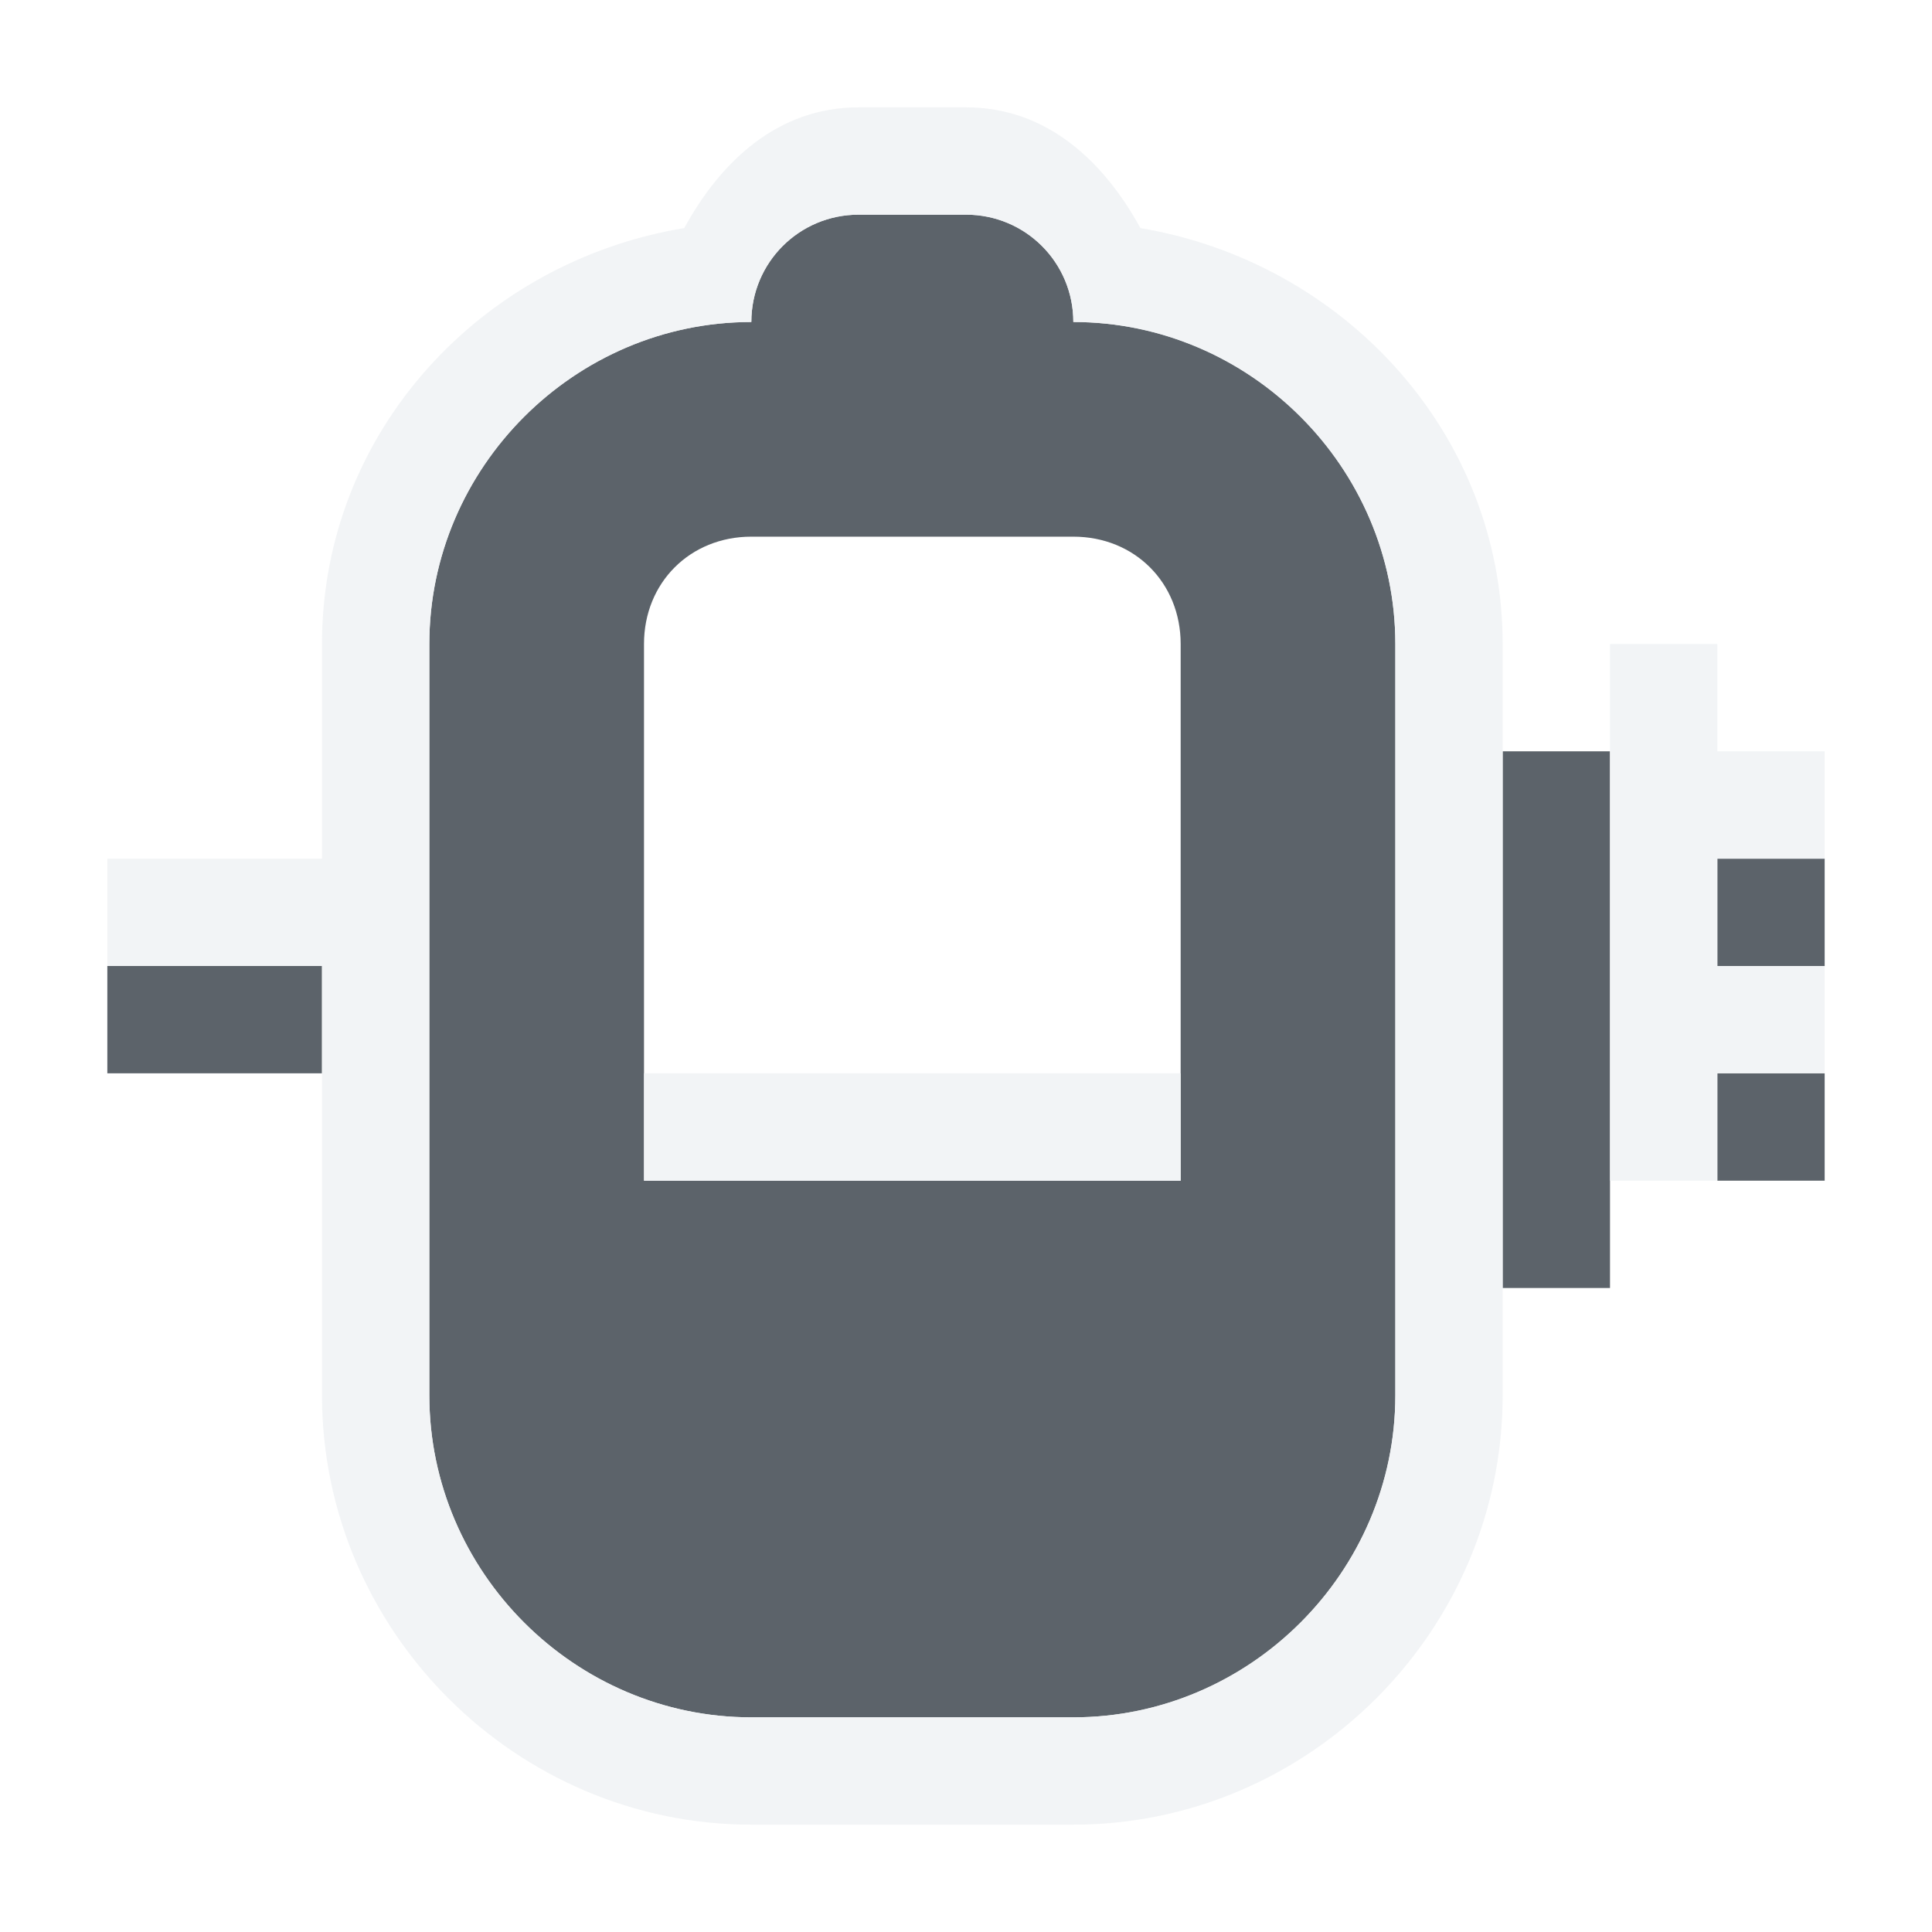
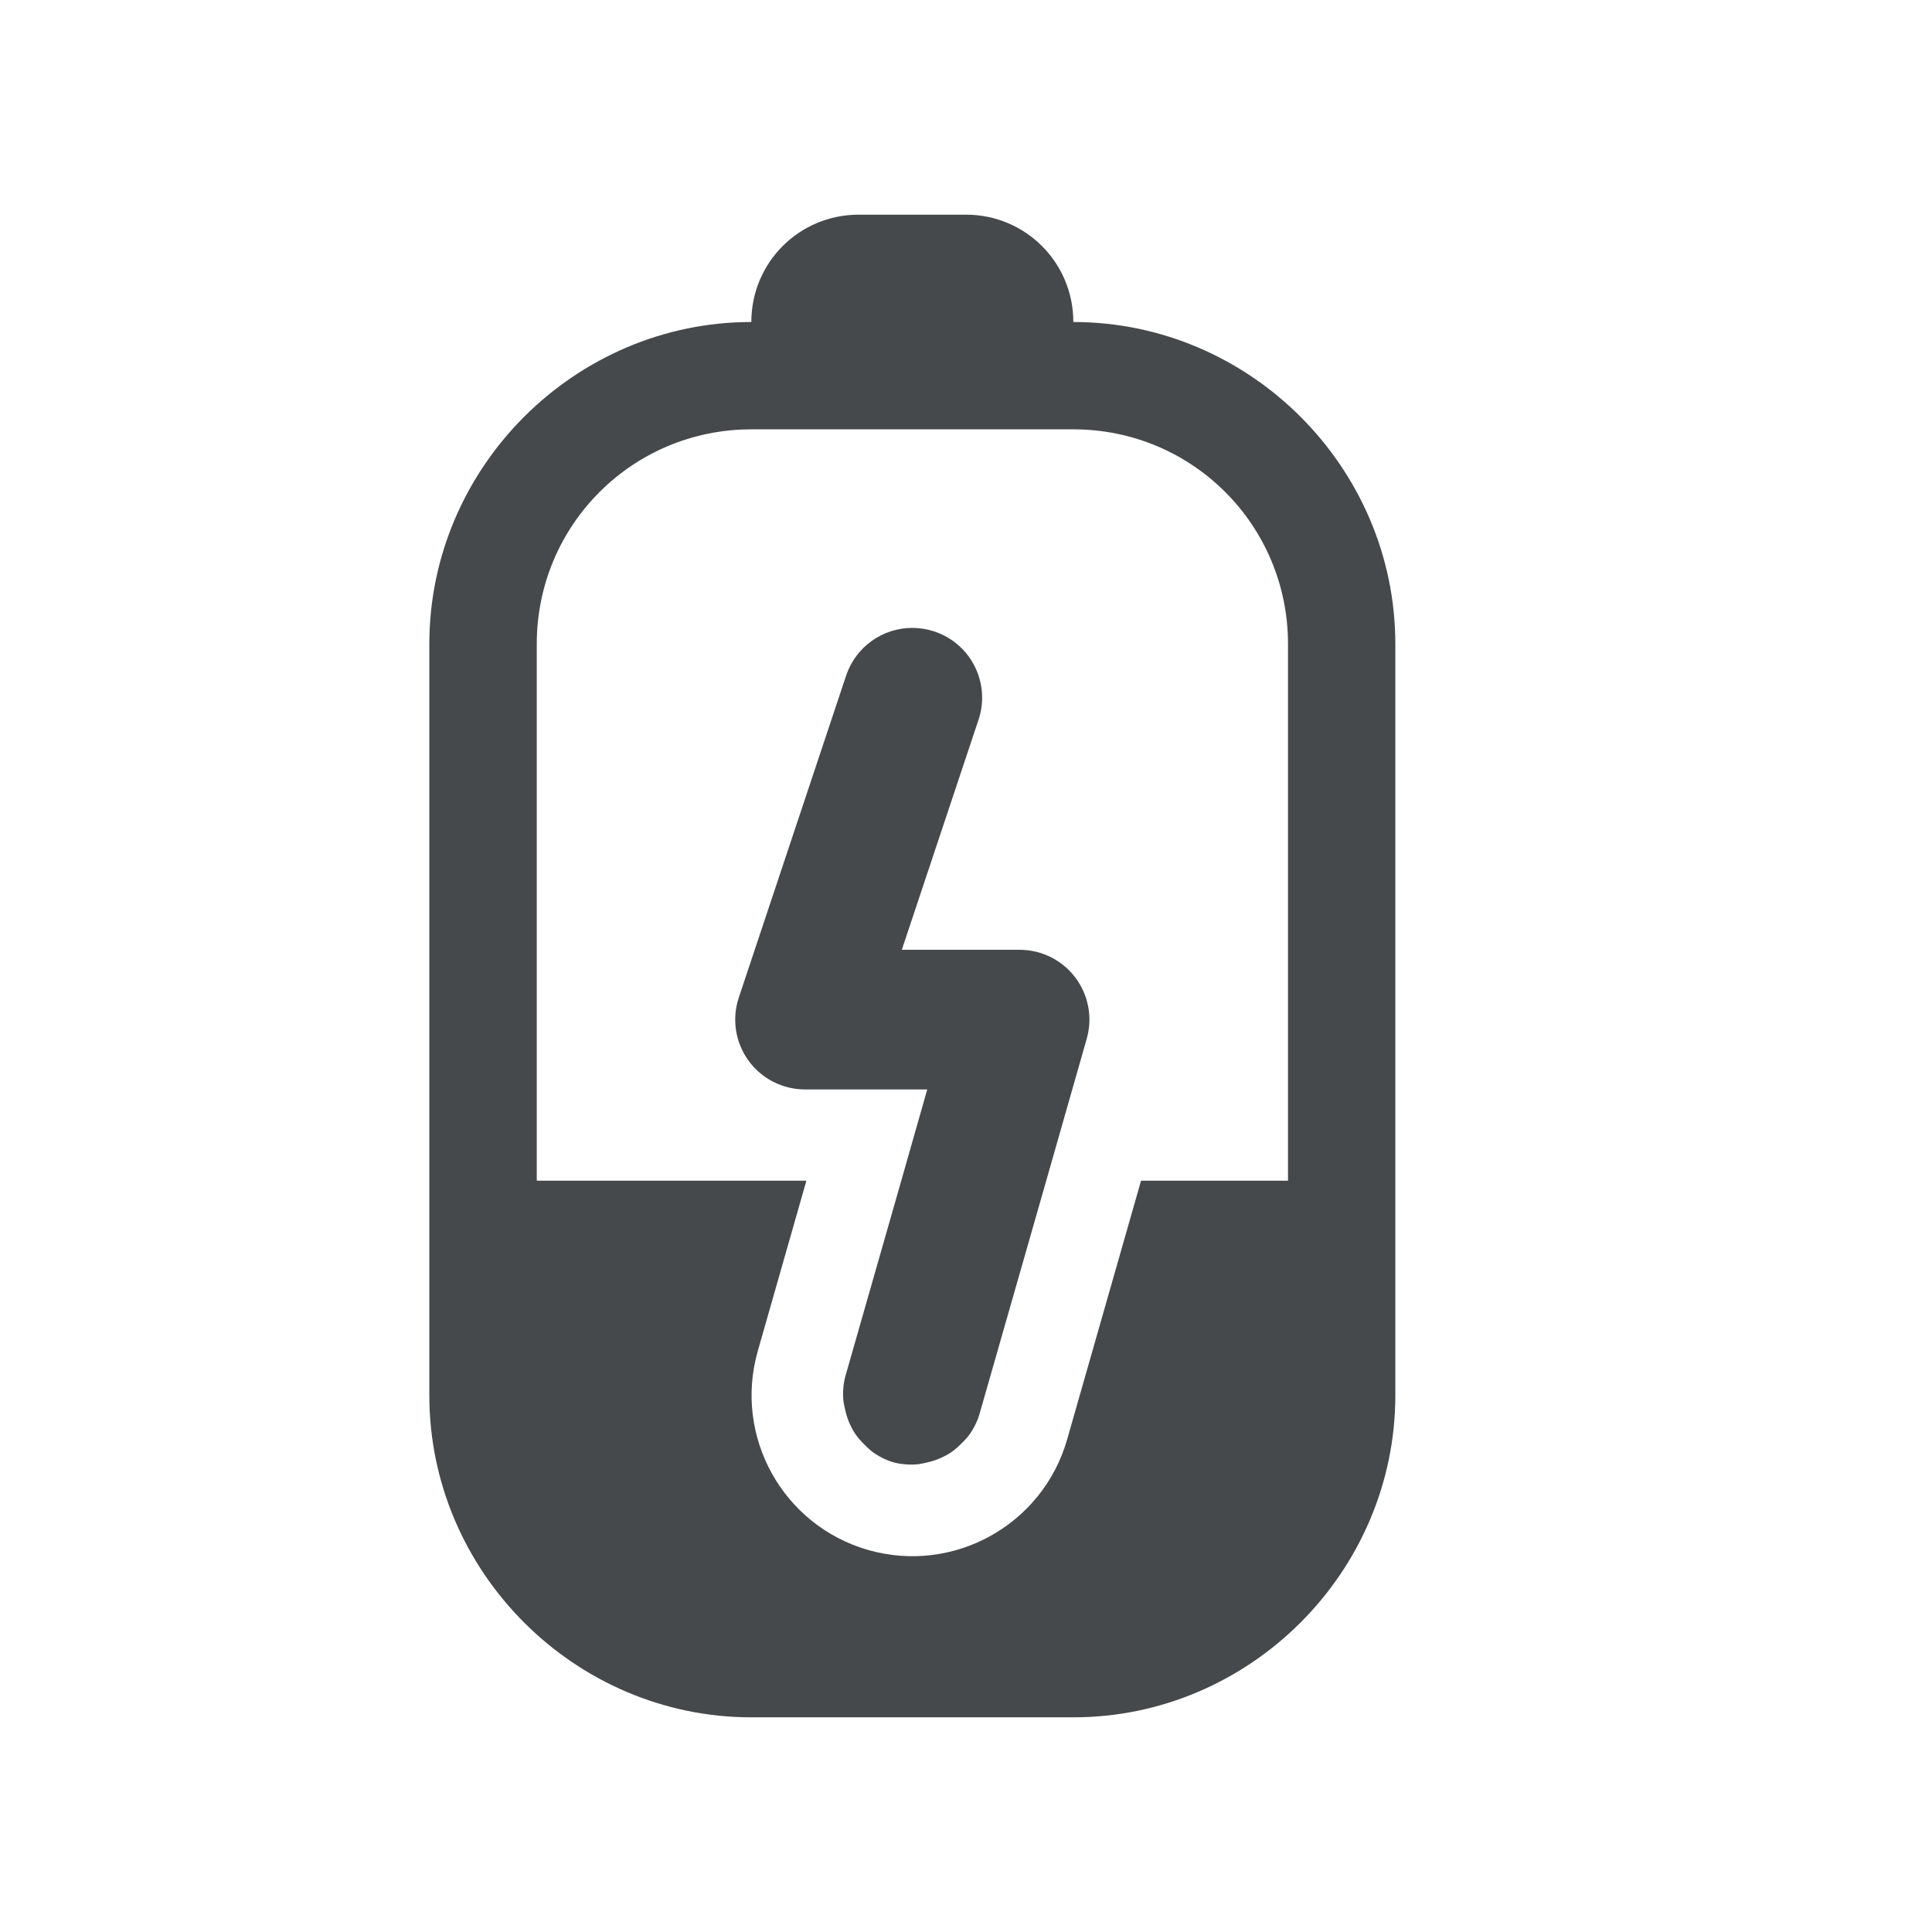
- <svg xmlns="http://www.w3.org/2000/svg" width="18" height="18" id="svg27665" version="1.1">
-   <defs id="defs27667" />
-   <g id="layer1" transform="translate(3316.417,-2100.719)">
-     <path style="color:#000000;fill:#27303a;fill-opacity:0.753;fill-rule:nonzero;stroke:none;stroke-width:1.2;marker:none;visibility:visible;display:inline;overflow:visible;enable-background:accumulate" d="M 7 1 C 6.446 1 6 1.446 6 2 C 4.355 2 3 3.355 3 5 L 3 12 C 3 13.645 4.355 15 6 15 L 9 15 C 10.645 15 12 13.645 12 12 L 12 5 C 12 3.355 10.645 2 9 2 C 9 1.446 8.554 1 8 1 L 7 1 z M 6 4 L 9 4 C 9.571 4 10 4.429 10 5 L 10 10 L 5 10 L 5 5 C 5 4.429 5.429 4 6 4 z M 13 6 L 13 11 L 14 11 L 14 10 L 14 9 L 14 8 L 14 7 L 14 6 L 13 6 z M 15 7 L 15 8 L 16 8 L 16 7 L 15 7 z M 0 8 L 0 9 L 2 9 L 2 8 L 0 8 z M 15 9 L 15 10 L 16 10 L 16 9 L 15 9 z " transform="translate(-3315.417,2101.719)" id="path3064" />
-     <path style="font-size:medium;font-style:normal;font-variant:normal;font-weight:normal;font-stretch:normal;text-indent:0;text-align:start;text-decoration:none;line-height:normal;letter-spacing:normal;word-spacing:normal;text-transform:none;direction:ltr;block-progression:tb;writing-mode:lr-tb;text-anchor:start;baseline-shift:baseline;color:#000000;fill:#f1f3f5;fill-opacity:0.903;fill-rule:nonzero;stroke:none;stroke-width:2;marker:none;visibility:visible;display:inline;overflow:visible;enable-background:accumulate;font-family:Sans;-inkscape-font-specification:Sans" d="m -3309.417,2100.719 c -0.751,0 -1.284,0.501 -1.625,1.125 -1.892,0.312 -3.375,1.9 -3.375,3.875 l 0,2 -2,0 0,1 2,0 0,4 c 0,2.194 1.806,4 4,4 l 3,0 c 2.194,0 4,-1.806 4,-4 l 0,-7 c 0,-1.97 -1.489,-3.558 -3.375,-3.875 -0.342,-0.624 -0.874,-1.125 -1.625,-1.125 z m 0,1 1,0 c 0.554,0 1,0.446 1,1 1.645,0 3,1.355 3,3 l 0,7 c 0,1.645 -1.355,3 -3,3 l -3,0 c -1.645,0 -3,-1.355 -3,-3 l 0,-7 c 0,-1.645 1.355,-3 3,-3 0,-0.554 0.446,-1 1,-1 z m 7,4 0,1 0,1 0,1 0,1 0,1 1,0 0,-1 1,0 0,-1 -1,0 0,-1 1,0 0,-1 -1,0 0,-1 z m -9,4 0,1 5,0 0,-1 z" id="path3077" transform="translate(1,1)" />
-   </g>
+ <svg xmlns="http://www.w3.org/2000/svg" width="18" height="18" version="1.1">
+   <defs id="e">
+     <style id="current-color-scheme" type="text/css">.ColorScheme-Text {color:#090d11;}
+ 			.ColorScheme-Background{color:#ffffff;}</style>
+     <style type="text/css">.ColorScheme-Text {color:#090d11;}
+ 			.ColorScheme-Background{color:#ffffff;}</style>
+   </defs>
+   <path class="ColorScheme-Background" d="m8 1c-0.751 0-1.284 0.501-1.625 1.125-1.892 0.312-3.375 1.9-3.375 3.875v7c0 2.194 1.806 4 4 4h3c2.194 0 4-1.806 4-4v-7c0-1.97-1.489-3.558-3.375-3.875-0.342-0.624-0.874-1.125-1.625-1.125zm0 1h1c0.554 0 1 0.446 1 1 1.645 0 3 1.355 3 3v7c0 1.645-1.355 3-3 3h-3c-1.645 0-3-1.355-3-3v-7c0-1.645 1.355-3 3-3 0-0.554 0.446-1 1-1zm0.646 3.006a1.5 1.5 0 0 0-1.57 1.02l-1 3a1.5 1.5 0 0 0 0.016 0.975h-1.092v1h2.512l-0.453 1.588a1.5 1.5 0 0 0 1.029 1.853 1.5 1.5 0 0 0 1.853-1.029l0.689-2.412h1.369v-1h-1.084l0.025-0.088a1.5 1.5 0 0 0-1.367-1.889l0.35-1.049a1.5 1.5 0 0 0-0.949-1.898 1.5 1.5 0 0 0-0.328-0.07zm-0.143 0.844a0.65 0.65 0 0 1 0.201 0.033 0.65 0.65 0 0 1 0.412 0.822l-0.715 2.144h1.098a0.65 0.65 0 0 1 0.625 0.828l-0.092 0.322-0.285 1-0.623 2.178a0.65 0.65 0 0 1-0.803 0.447 0.65 0.65 0 0 1-0.447-0.803l0.521-1.822 0.242-0.85h-1.139a0.65 0.65 0 0 1-0.217-0.039 0.65 0.65 0 0 1-0.004-2e-3 0.65 0.65 0 0 1-0.188-0.109 0.65 0.65 0 0 1-0.209-0.705l1-3a0.65 0.65 0 0 1 0.621-0.445z" style="fill-opacity:.5;fill:currentColor" />
+   <path class="ColorScheme-Text" d="m8 2c-0.554 0-1 0.446-1 1-1.645 0-3 1.355-3 3v7c0 1.645 1.355 3 3 3h3c1.645 0 3-1.355 3-3v-7c0-1.645-1.355-3-3-3 0-0.554-0.446-1-1-1zm-1 2h3c1.108 0 2 0.892 2 2v5h-1.369l-0.689 2.412a1.5 1.5 0 0 1-1.853 1.029 1.5 1.5 0 0 1-1.029-1.853l0.453-1.588h-2.512v-5c0-1.108 0.892-2 2-2zm1.504 1.85a0.65 0.65 0 0 0-0.621 0.445l-1 3a0.65 0.65 0 0 0 0.617 0.855h1.139l-0.242 0.85-0.521 1.822a0.65 0.65 0 0 0-0.018 0.23 0.65 0.65 0 0 0 0.014 0.072 0.65 0.65 0 0 0 0.047 0.146 0.65 0.65 0 0 0 0.043 0.08 0.65 0.65 0 0 0 0.094 0.111 0.65 0.65 0 0 0 0.066 0.061 0.65 0.65 0 0 0 0.201 0.102 0.65 0.65 0 0 0 0.23 0.018 0.65 0.65 0 0 0 0.072-0.014 0.65 0.65 0 0 0 0.146-0.047 0.65 0.65 0 0 0 0.08-0.043 0.65 0.65 0 0 0 0.111-0.094 0.65 0.65 0 0 0 0.061-0.066 0.65 0.65 0 0 0 0.102-0.201l0.623-2.178 0.377-1.322a0.65 0.65 0 0 0-0.625-0.828h-1.098l0.715-2.144a0.65 0.65 0 0 0-0.412-0.822 0.65 0.65 0 0 0-0.201-0.033z" style="fill-opacity:.75;fill:currentColor" />
</svg>
